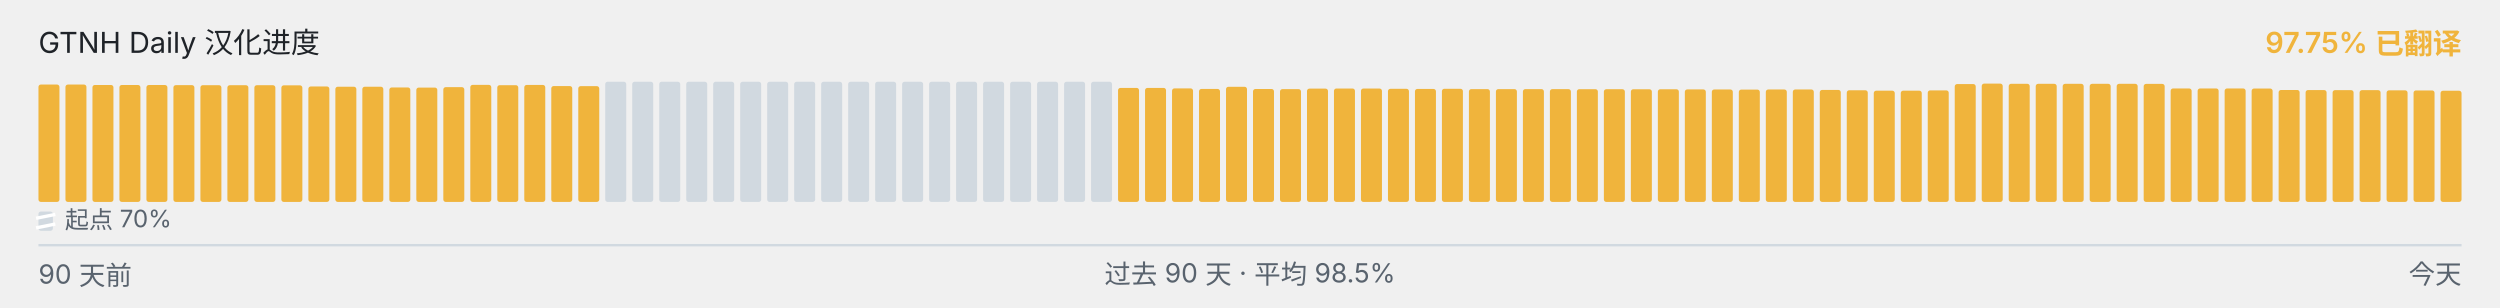
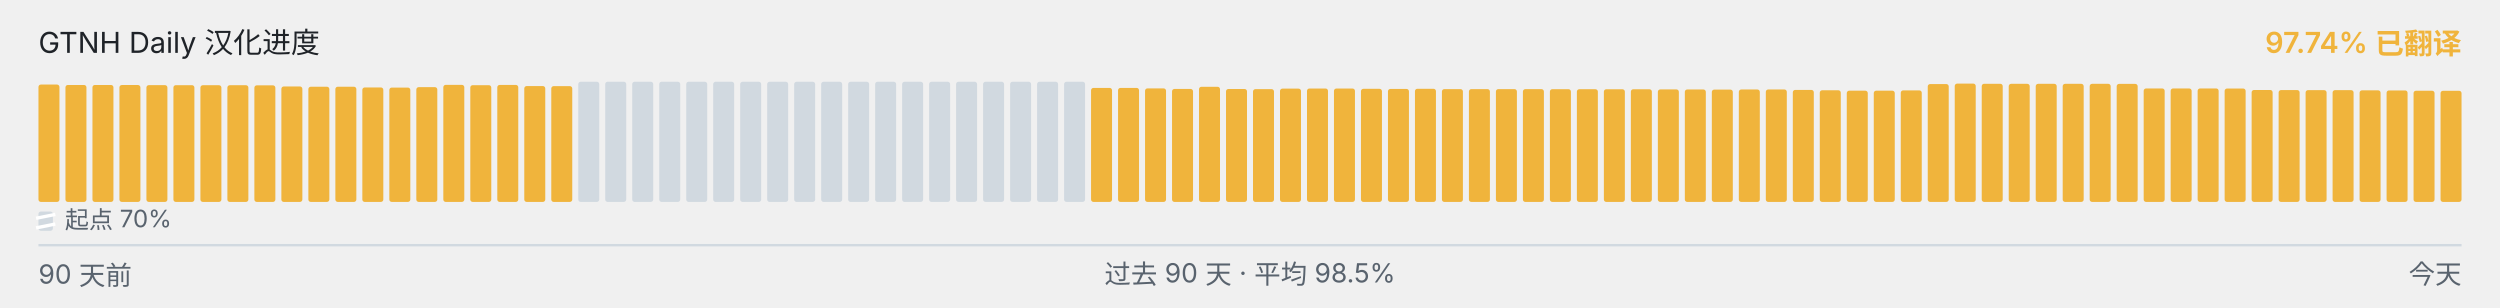
<svg xmlns="http://www.w3.org/2000/svg" viewBox="0 0 1040 128" width="1040" height="128" role="img" aria-label="GTNH Daily 汉化进度">
  <g font-family="-apple-system, BlinkMacSystemFont, &quot;Segoe UI&quot;, &quot;PingFang SC&quot;, &quot;Hiragino Sans GB&quot;, &quot;Microsoft YaHei&quot;, &quot;Source Han Sans SC&quot;, sans-serif" font-size="12">
    <text x="16" y="22" fill="#1f2328">GTNH Daily 汉化进度</text>
-     <text x="1024" y="22" text-anchor="end" fill="#F0B43C" font-weight="600">97.75% 已翻译</text>
+     <text x="1024" y="22" text-anchor="end" fill="#F0B43C" font-weight="600">97.74% 已翻译</text>
  </g>
  <g>
-     <rect x="16.00" y="35.17" width="8.73" height="48.83" rx="1" ry="1" fill="#F0B43C" />
-     <rect x="27.23" y="35.18" width="8.73" height="48.82" rx="1" ry="1" fill="#F0B43C" />
+     <rect x="16.00" y="35.18" width="8.73" height="48.82" rx="1" ry="1" fill="#F0B43C" />
+     <rect x="27.23" y="35.35" width="8.73" height="48.65" rx="1" ry="1" fill="#F0B43C" />
    <rect x="38.46" y="35.35" width="8.73" height="48.65" rx="1" ry="1" fill="#F0B43C" />
-     <rect x="49.68" y="35.35" width="8.73" height="48.65" rx="1" ry="1" fill="#F0B43C" />
-     <rect x="60.91" y="35.37" width="8.73" height="48.63" rx="1" ry="1" fill="#F0B43C" />
-     <rect x="72.14" y="35.42" width="8.73" height="48.58" rx="1" ry="1" fill="#F0B43C" />
-     <rect x="83.37" y="35.43" width="8.73" height="48.57" rx="1" ry="1" fill="#F0B43C" />
+     <rect x="49.68" y="35.37" width="8.73" height="48.63" rx="1" ry="1" fill="#F0B43C" />
+     <rect x="60.91" y="35.42" width="8.73" height="48.58" rx="1" ry="1" fill="#F0B43C" />
+     <rect x="72.14" y="35.43" width="8.73" height="48.57" rx="1" ry="1" fill="#F0B43C" />
+     <rect x="83.37" y="35.45" width="8.73" height="48.55" rx="1" ry="1" fill="#F0B43C" />
    <rect x="94.59" y="35.45" width="8.73" height="48.55" rx="1" ry="1" fill="#F0B43C" />
-     <rect x="105.82" y="35.45" width="8.73" height="48.55" rx="1" ry="1" fill="#F0B43C" />
-     <rect x="117.05" y="35.50" width="8.73" height="48.50" rx="1" ry="1" fill="#F0B43C" />
-     <rect x="128.28" y="35.97" width="8.73" height="48.03" rx="1" ry="1" fill="#F0B43C" />
+     <rect x="105.82" y="35.50" width="8.73" height="48.50" rx="1" ry="1" fill="#F0B43C" />
+     <rect x="117.05" y="35.97" width="8.73" height="48.03" rx="1" ry="1" fill="#F0B43C" />
+     <rect x="128.28" y="36.08" width="8.73" height="47.92" rx="1" ry="1" fill="#F0B43C" />
    <rect x="139.51" y="36.08" width="8.73" height="47.92" rx="1" ry="1" fill="#F0B43C" />
-     <rect x="150.73" y="36.08" width="8.73" height="47.92" rx="1" ry="1" fill="#F0B43C" />
-     <rect x="161.96" y="36.38" width="8.73" height="47.62" rx="1" ry="1" fill="#F0B43C" />
-     <rect x="173.19" y="36.43" width="8.73" height="47.57" rx="1" ry="1" fill="#F0B43C" />
-     <rect x="184.42" y="36.25" width="8.73" height="47.75" rx="1" ry="1" fill="#F0B43C" />
-     <rect x="195.64" y="35.30" width="8.73" height="48.70" rx="1" ry="1" fill="#F0B43C" />
-     <rect x="206.87" y="35.43" width="8.73" height="48.57" rx="1" ry="1" fill="#F0B43C" />
-     <rect x="218.10" y="35.33" width="8.73" height="48.67" rx="1" ry="1" fill="#F0B43C" />
-     <rect x="229.33" y="35.80" width="8.73" height="48.20" rx="1" ry="1" fill="#F0B43C" />
-     <rect x="240.56" y="35.83" width="8.73" height="48.17" rx="1" ry="1" fill="#F0B43C" />
+     <rect x="150.73" y="36.38" width="8.73" height="47.62" rx="1" ry="1" fill="#F0B43C" />
+     <rect x="161.96" y="36.43" width="8.73" height="47.57" rx="1" ry="1" fill="#F0B43C" />
+     <rect x="173.19" y="36.25" width="8.73" height="47.75" rx="1" ry="1" fill="#F0B43C" />
+     <rect x="184.42" y="35.30" width="8.73" height="48.70" rx="1" ry="1" fill="#F0B43C" />
+     <rect x="195.64" y="35.43" width="8.73" height="48.57" rx="1" ry="1" fill="#F0B43C" />
+     <rect x="206.87" y="35.33" width="8.73" height="48.67" rx="1" ry="1" fill="#F0B43C" />
+     <rect x="218.10" y="35.80" width="8.73" height="48.20" rx="1" ry="1" fill="#F0B43C" />
+     <rect x="229.33" y="35.83" width="8.73" height="48.17" rx="1" ry="1" fill="#F0B43C" />
+     <rect x="240.56" y="34.00" width="8.73" height="50.00" rx="1" ry="1" fill="#d1d9e0" />
    <rect x="251.78" y="34.00" width="8.73" height="50.00" rx="1" ry="1" fill="#d1d9e0" />
    <rect x="263.01" y="34.00" width="8.73" height="50.00" rx="1" ry="1" fill="#d1d9e0" />
    <rect x="274.24" y="34.00" width="8.73" height="50.00" rx="1" ry="1" fill="#d1d9e0" />
    <rect x="285.47" y="34.00" width="8.73" height="50.00" rx="1" ry="1" fill="#d1d9e0" />
    <rect x="296.69" y="34.00" width="8.73" height="50.00" rx="1" ry="1" fill="#d1d9e0" />
    <rect x="307.92" y="34.00" width="8.73" height="50.00" rx="1" ry="1" fill="#d1d9e0" />
    <rect x="319.15" y="34.00" width="8.73" height="50.00" rx="1" ry="1" fill="#d1d9e0" />
    <rect x="330.38" y="34.00" width="8.73" height="50.00" rx="1" ry="1" fill="#d1d9e0" />
    <rect x="341.61" y="34.00" width="8.73" height="50.00" rx="1" ry="1" fill="#d1d9e0" />
    <rect x="352.83" y="34.00" width="8.73" height="50.00" rx="1" ry="1" fill="#d1d9e0" />
    <rect x="364.06" y="34.00" width="8.73" height="50.00" rx="1" ry="1" fill="#d1d9e0" />
    <rect x="375.29" y="34.00" width="8.73" height="50.00" rx="1" ry="1" fill="#d1d9e0" />
    <rect x="386.52" y="34.00" width="8.73" height="50.00" rx="1" ry="1" fill="#d1d9e0" />
    <rect x="397.74" y="34.00" width="8.73" height="50.00" rx="1" ry="1" fill="#d1d9e0" />
    <rect x="408.97" y="34.00" width="8.73" height="50.00" rx="1" ry="1" fill="#d1d9e0" />
    <rect x="420.20" y="34.00" width="8.73" height="50.00" rx="1" ry="1" fill="#d1d9e0" />
    <rect x="431.43" y="34.00" width="8.73" height="50.00" rx="1" ry="1" fill="#d1d9e0" />
    <rect x="442.66" y="34.00" width="8.73" height="50.00" rx="1" ry="1" fill="#d1d9e0" />
-     <rect x="453.88" y="34.00" width="8.73" height="50.00" rx="1" ry="1" fill="#d1d9e0" />
+     <rect x="453.88" y="36.57" width="8.73" height="47.43" rx="1" ry="1" fill="#F0B43C" />
    <rect x="465.11" y="36.57" width="8.73" height="47.43" rx="1" ry="1" fill="#F0B43C" />
-     <rect x="476.34" y="36.57" width="8.73" height="47.43" rx="1" ry="1" fill="#F0B43C" />
-     <rect x="487.57" y="36.77" width="8.73" height="47.23" rx="1" ry="1" fill="#F0B43C" />
-     <rect x="498.79" y="37.00" width="8.73" height="47.00" rx="1" ry="1" fill="#F0B43C" />
-     <rect x="510.02" y="36.10" width="8.73" height="47.90" rx="1" ry="1" fill="#F0B43C" />
-     <rect x="521.25" y="37.02" width="8.73" height="46.98" rx="1" ry="1" fill="#F0B43C" />
-     <rect x="532.48" y="37.08" width="8.73" height="46.92" rx="1" ry="1" fill="#F0B43C" />
-     <rect x="543.71" y="36.87" width="8.73" height="47.13" rx="1" ry="1" fill="#F0B43C" />
-     <rect x="554.93" y="36.82" width="8.73" height="47.18" rx="1" ry="1" fill="#F0B43C" />
-     <rect x="566.16" y="36.83" width="8.73" height="47.17" rx="1" ry="1" fill="#F0B43C" />
-     <rect x="577.39" y="36.95" width="8.73" height="47.05" rx="1" ry="1" fill="#F0B43C" />
-     <rect x="588.62" y="37.00" width="8.73" height="47.00" rx="1" ry="1" fill="#F0B43C" />
-     <rect x="599.84" y="36.93" width="8.73" height="47.07" rx="1" ry="1" fill="#F0B43C" />
+     <rect x="476.34" y="36.77" width="8.73" height="47.23" rx="1" ry="1" fill="#F0B43C" />
+     <rect x="487.57" y="37.00" width="8.73" height="47.00" rx="1" ry="1" fill="#F0B43C" />
+     <rect x="498.79" y="36.10" width="8.73" height="47.90" rx="1" ry="1" fill="#F0B43C" />
+     <rect x="510.02" y="37.02" width="8.73" height="46.98" rx="1" ry="1" fill="#F0B43C" />
+     <rect x="521.25" y="37.08" width="8.73" height="46.92" rx="1" ry="1" fill="#F0B43C" />
+     <rect x="532.48" y="36.87" width="8.73" height="47.13" rx="1" ry="1" fill="#F0B43C" />
+     <rect x="543.71" y="36.82" width="8.73" height="47.18" rx="1" ry="1" fill="#F0B43C" />
+     <rect x="554.93" y="36.83" width="8.73" height="47.17" rx="1" ry="1" fill="#F0B43C" />
+     <rect x="566.16" y="36.95" width="8.73" height="47.05" rx="1" ry="1" fill="#F0B43C" />
+     <rect x="577.39" y="37.00" width="8.73" height="47.00" rx="1" ry="1" fill="#F0B43C" />
+     <rect x="588.62" y="36.93" width="8.73" height="47.07" rx="1" ry="1" fill="#F0B43C" />
+     <rect x="599.84" y="37.07" width="8.73" height="46.93" rx="1" ry="1" fill="#F0B43C" />
    <rect x="611.07" y="37.07" width="8.73" height="46.93" rx="1" ry="1" fill="#F0B43C" />
    <rect x="622.30" y="37.07" width="8.73" height="46.93" rx="1" ry="1" fill="#F0B43C" />
-     <rect x="633.53" y="37.07" width="8.73" height="46.93" rx="1" ry="1" fill="#F0B43C" />
-     <rect x="644.76" y="37.08" width="8.73" height="46.92" rx="1" ry="1" fill="#F0B43C" />
-     <rect x="655.98" y="37.10" width="8.73" height="46.90" rx="1" ry="1" fill="#F0B43C" />
-     <rect x="667.21" y="37.12" width="8.73" height="46.88" rx="1" ry="1" fill="#F0B43C" />
+     <rect x="633.53" y="37.08" width="8.73" height="46.92" rx="1" ry="1" fill="#F0B43C" />
+     <rect x="644.76" y="37.10" width="8.73" height="46.90" rx="1" ry="1" fill="#F0B43C" />
+     <rect x="655.98" y="37.12" width="8.73" height="46.88" rx="1" ry="1" fill="#F0B43C" />
+     <rect x="667.21" y="37.13" width="8.73" height="46.87" rx="1" ry="1" fill="#F0B43C" />
    <rect x="678.44" y="37.13" width="8.73" height="46.87" rx="1" ry="1" fill="#F0B43C" />
-     <rect x="689.67" y="37.13" width="8.73" height="46.87" rx="1" ry="1" fill="#F0B43C" />
-     <rect x="700.89" y="37.20" width="8.73" height="46.80" rx="1" ry="1" fill="#F0B43C" />
-     <rect x="712.12" y="37.22" width="8.73" height="46.78" rx="1" ry="1" fill="#F0B43C" />
-     <rect x="723.35" y="37.27" width="8.73" height="46.73" rx="1" ry="1" fill="#F0B43C" />
-     <rect x="734.58" y="37.23" width="8.73" height="46.77" rx="1" ry="1" fill="#F0B43C" />
-     <rect x="745.81" y="37.22" width="8.73" height="46.78" rx="1" ry="1" fill="#F0B43C" />
-     <rect x="757.03" y="37.40" width="8.73" height="46.60" rx="1" ry="1" fill="#F0B43C" />
-     <rect x="768.26" y="37.55" width="8.73" height="46.45" rx="1" ry="1" fill="#F0B43C" />
-     <rect x="779.49" y="37.73" width="8.73" height="46.27" rx="1" ry="1" fill="#F0B43C" />
-     <rect x="790.72" y="37.72" width="8.73" height="46.28" rx="1" ry="1" fill="#F0B43C" />
-     <rect x="801.94" y="37.60" width="8.73" height="46.40" rx="1" ry="1" fill="#F0B43C" />
-     <rect x="813.17" y="34.97" width="8.73" height="49.03" rx="1" ry="1" fill="#F0B43C" />
-     <rect x="824.40" y="34.78" width="8.73" height="49.22" rx="1" ry="1" fill="#F0B43C" />
-     <rect x="835.63" y="34.85" width="8.73" height="49.15" rx="1" ry="1" fill="#F0B43C" />
+     <rect x="689.67" y="37.20" width="8.73" height="46.80" rx="1" ry="1" fill="#F0B43C" />
+     <rect x="700.89" y="37.22" width="8.73" height="46.78" rx="1" ry="1" fill="#F0B43C" />
+     <rect x="712.12" y="37.27" width="8.73" height="46.73" rx="1" ry="1" fill="#F0B43C" />
+     <rect x="723.35" y="37.23" width="8.73" height="46.77" rx="1" ry="1" fill="#F0B43C" />
+     <rect x="734.58" y="37.22" width="8.73" height="46.78" rx="1" ry="1" fill="#F0B43C" />
+     <rect x="745.81" y="37.40" width="8.73" height="46.60" rx="1" ry="1" fill="#F0B43C" />
+     <rect x="757.03" y="37.55" width="8.73" height="46.45" rx="1" ry="1" fill="#F0B43C" />
+     <rect x="768.26" y="37.73" width="8.73" height="46.27" rx="1" ry="1" fill="#F0B43C" />
+     <rect x="779.49" y="37.72" width="8.73" height="46.28" rx="1" ry="1" fill="#F0B43C" />
+     <rect x="790.72" y="37.60" width="8.73" height="46.40" rx="1" ry="1" fill="#F0B43C" />
+     <rect x="801.94" y="34.97" width="8.73" height="49.03" rx="1" ry="1" fill="#F0B43C" />
+     <rect x="813.17" y="34.78" width="8.73" height="49.22" rx="1" ry="1" fill="#F0B43C" />
+     <rect x="824.40" y="34.85" width="8.73" height="49.15" rx="1" ry="1" fill="#F0B43C" />
+     <rect x="835.63" y="34.87" width="8.73" height="49.13" rx="1" ry="1" fill="#F0B43C" />
    <rect x="846.86" y="34.87" width="8.73" height="49.13" rx="1" ry="1" fill="#F0B43C" />
    <rect x="858.08" y="34.87" width="8.73" height="49.13" rx="1" ry="1" fill="#F0B43C" />
    <rect x="869.31" y="34.87" width="8.73" height="49.13" rx="1" ry="1" fill="#F0B43C" />
-     <rect x="880.54" y="34.87" width="8.73" height="49.13" rx="1" ry="1" fill="#F0B43C" />
-     <rect x="891.77" y="34.90" width="8.73" height="49.10" rx="1" ry="1" fill="#F0B43C" />
+     <rect x="880.54" y="34.90" width="8.73" height="49.10" rx="1" ry="1" fill="#F0B43C" />
+     <rect x="891.77" y="36.80" width="8.73" height="47.20" rx="1" ry="1" fill="#F0B43C" />
    <rect x="902.99" y="36.80" width="8.73" height="47.20" rx="1" ry="1" fill="#F0B43C" />
    <rect x="914.22" y="36.80" width="8.73" height="47.20" rx="1" ry="1" fill="#F0B43C" />
-     <rect x="925.45" y="36.80" width="8.73" height="47.20" rx="1" ry="1" fill="#F0B43C" />
-     <rect x="936.68" y="36.83" width="8.73" height="47.17" rx="1" ry="1" fill="#F0B43C" />
-     <rect x="947.91" y="37.43" width="8.73" height="46.57" rx="1" ry="1" fill="#F0B43C" />
-     <rect x="959.13" y="37.47" width="8.73" height="46.53" rx="1" ry="1" fill="#F0B43C" />
+     <rect x="925.45" y="36.83" width="8.73" height="47.17" rx="1" ry="1" fill="#F0B43C" />
+     <rect x="936.68" y="37.43" width="8.73" height="46.57" rx="1" ry="1" fill="#F0B43C" />
+     <rect x="947.91" y="37.47" width="8.73" height="46.53" rx="1" ry="1" fill="#F0B43C" />
+     <rect x="959.13" y="37.50" width="8.73" height="46.50" rx="1" ry="1" fill="#F0B43C" />
    <rect x="970.36" y="37.50" width="8.73" height="46.50" rx="1" ry="1" fill="#F0B43C" />
-     <rect x="981.59" y="37.50" width="8.73" height="46.50" rx="1" ry="1" fill="#F0B43C" />
-     <rect x="992.82" y="37.58" width="8.73" height="46.42" rx="1" ry="1" fill="#F0B43C" />
-     <rect x="1004.04" y="37.62" width="8.73" height="46.38" rx="1" ry="1" fill="#F0B43C" />
-     <rect x="1015.27" y="37.75" width="8.73" height="46.25" rx="1" ry="1" fill="#F0B43C" />
+     <rect x="981.59" y="37.58" width="8.73" height="46.42" rx="1" ry="1" fill="#F0B43C" />
+     <rect x="992.82" y="37.62" width="8.73" height="46.38" rx="1" ry="1" fill="#F0B43C" />
+     <rect x="1004.04" y="37.75" width="8.73" height="46.25" rx="1" ry="1" fill="#F0B43C" />
+     <rect x="1015.27" y="37.77" width="8.73" height="46.23" rx="1" ry="1" fill="#F0B43C" />
  </g>
  <g aria-hidden="true">
    <rect x="16" y="88" width="6" height="8" rx="1" fill="#d1d9e0" />
    <line x1="15" y1="90.80" x2="23" y2="89.20" stroke="#ffffff" stroke-width="1.4" />
    <line x1="15" y1="94.80" x2="23" y2="93.20" stroke="#ffffff" stroke-width="1.4" />
    <text x="27" y="95" font-family="-apple-system, BlinkMacSystemFont, &quot;Segoe UI&quot;, &quot;PingFang SC&quot;, &quot;Hiragino Sans GB&quot;, &quot;Microsoft YaHei&quot;, &quot;Source Han Sans SC&quot;, sans-serif" font-size="10" fill="#59636e">起点 70%</text>
  </g>
  <line x1="16" x2="1024" y1="102" y2="102" stroke="#d1d9e0" stroke-width="1" />
  <g font-family="-apple-system, BlinkMacSystemFont, &quot;Segoe UI&quot;, &quot;PingFang SC&quot;, &quot;Hiragino Sans GB&quot;, &quot;Microsoft YaHei&quot;, &quot;Source Han Sans SC&quot;, sans-serif" font-size="11" fill="#59636e">
    <text x="16" y="118">90 天前</text>
    <text x="520" y="118" text-anchor="middle">过去 90 天 · 平均 98.5%</text>
    <text x="1024" y="118" text-anchor="end">今天</text>
  </g>
</svg>
